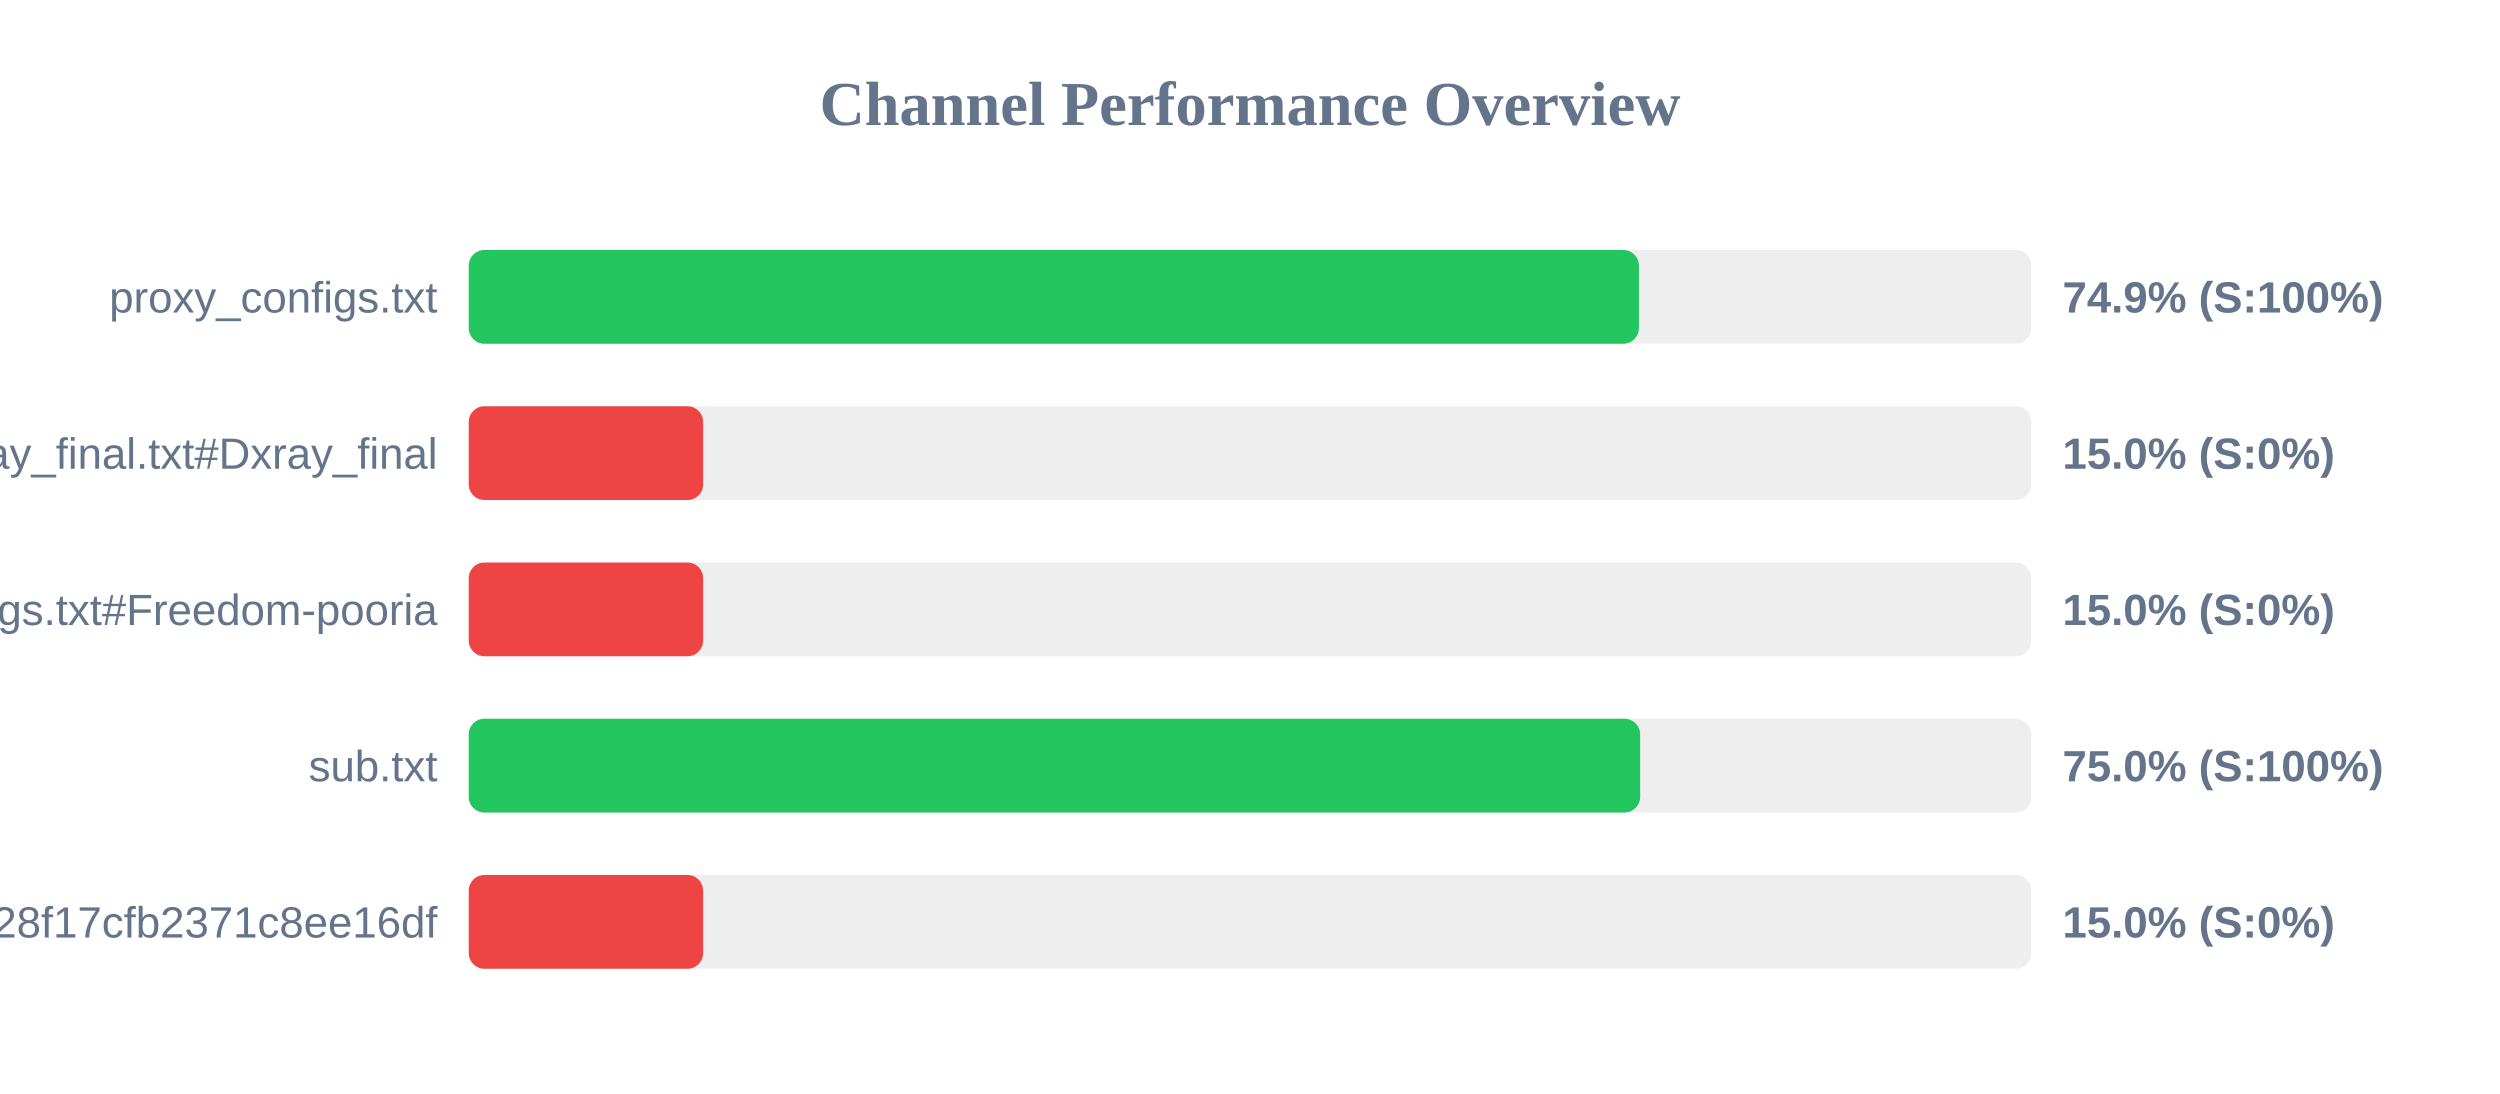
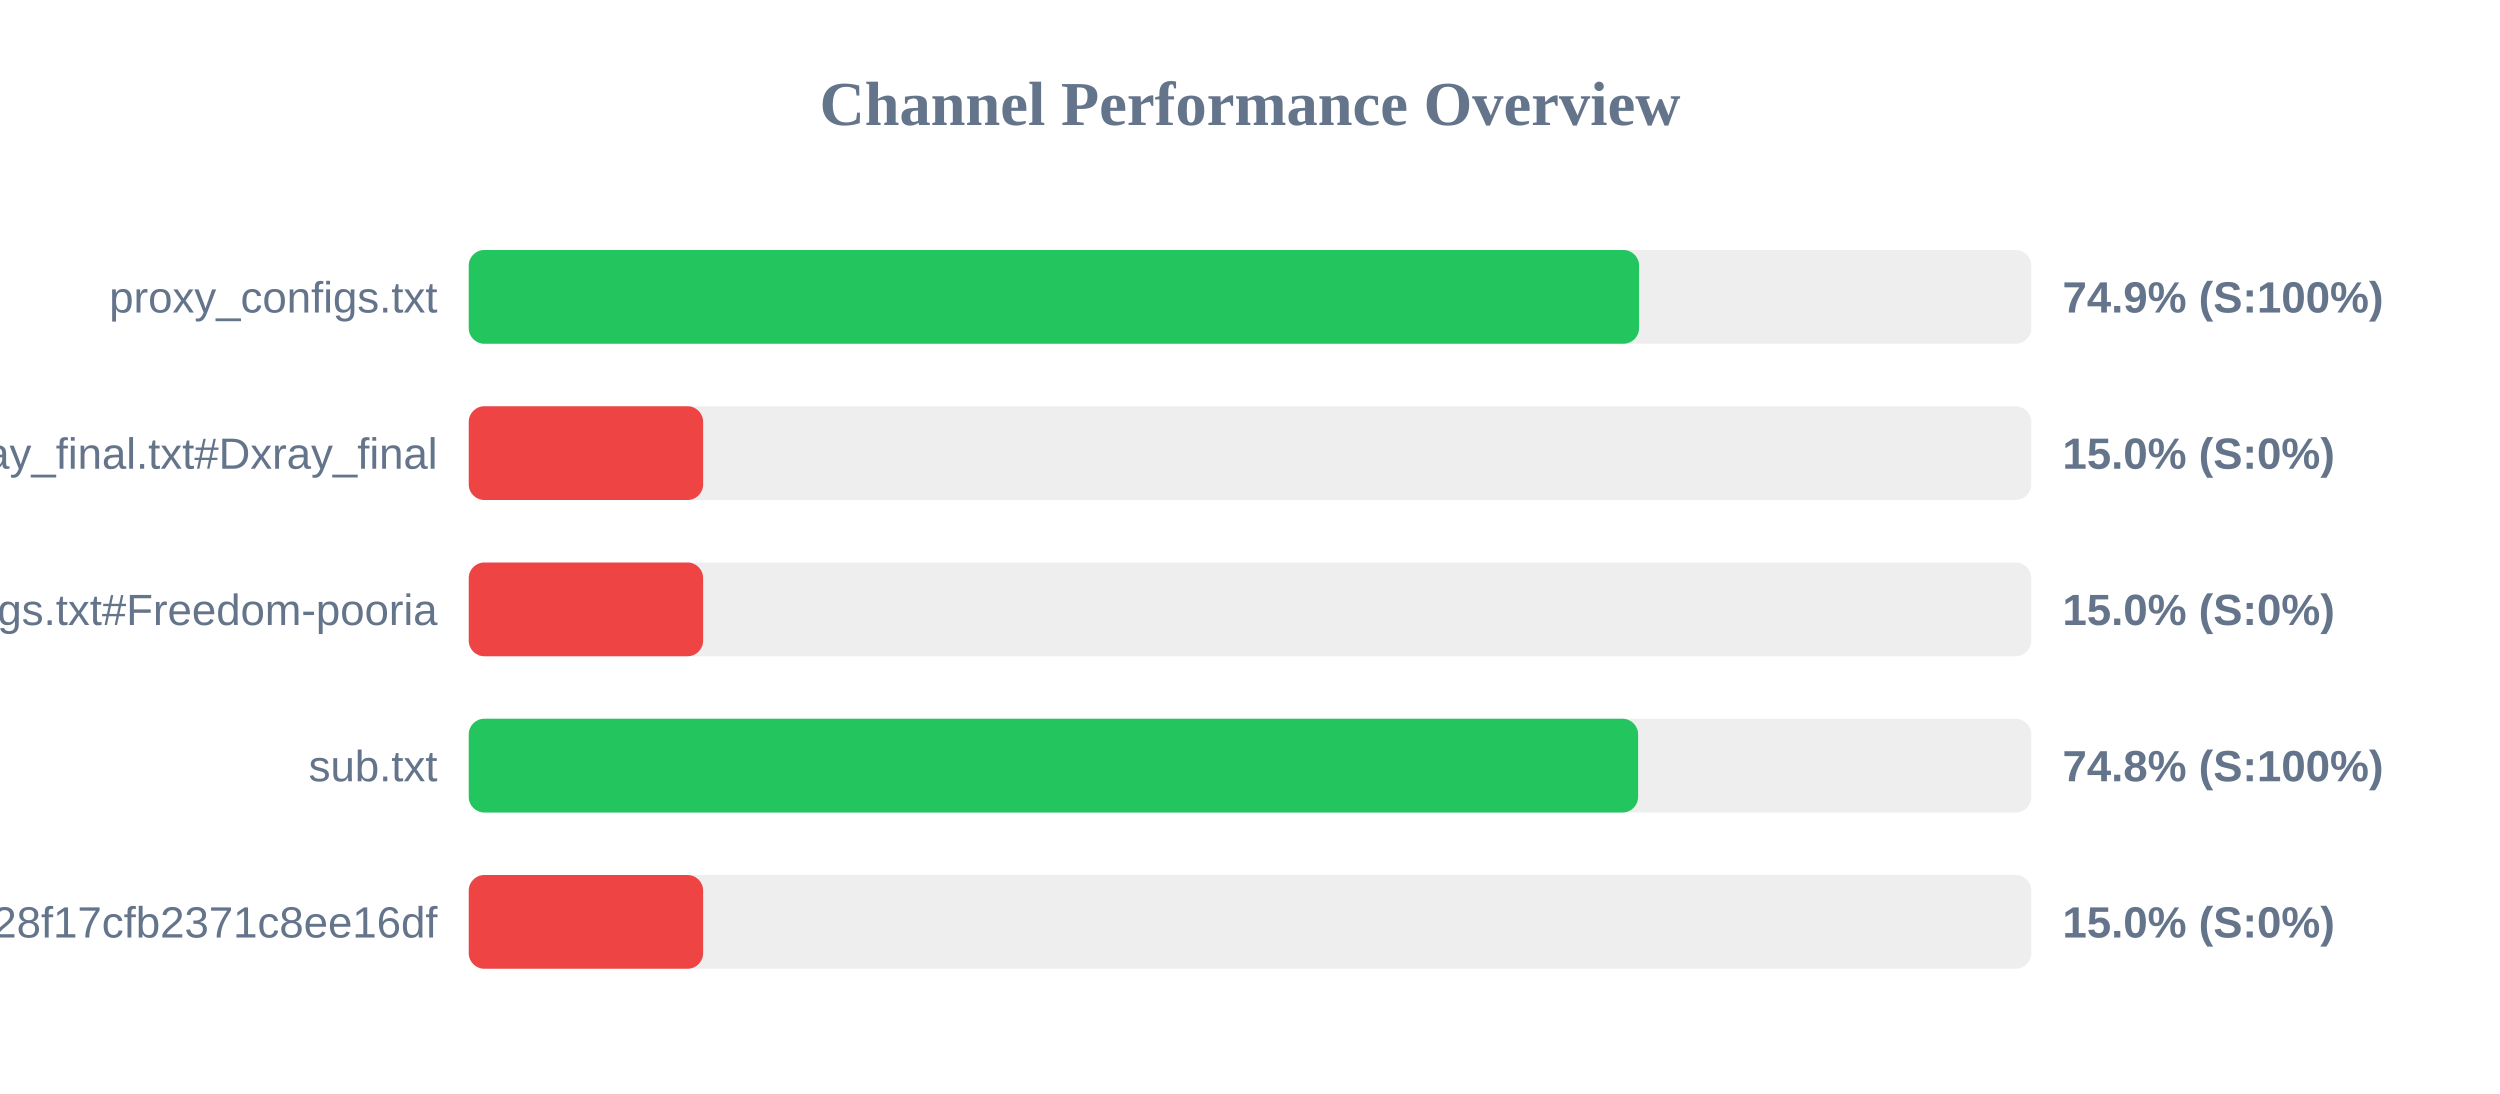
<svg xmlns="http://www.w3.org/2000/svg" width="800" height="350" version="1.1">
  <style>
        .row { font: 14px Arial; fill: #64748b; }
        .score { font: bold 14px Arial; fill: #64748b; }
    </style>
  <text x="400" y="40" text-anchor="middle" font-size="20px" font-weight="bold" fill="#64748b">Channel Performance Overview</text>
  <rect x="150" y="80" width="500" height="30" fill="#eee" rx="5" />
-   <rect x="150" y="80" width="374.45" height="30" fill="#22c55e" rx="5" />
+   <rect x="150" y="80" width="374.5" height="30" fill="#22c55e" rx="5" />
  <text x="140" y="100" text-anchor="end" class="row">proxy_configs.txt</text>
  <text x="660" y="100" text-anchor="start" class="score">74.9% (S:100%)</text>
  <rect x="150" y="130" width="500" height="30" fill="#eee" rx="5" />
  <rect x="150" y="130" width="75.0" height="30" fill="#ef4444" rx="5" />
  <text x="140" y="150" text-anchor="end" class="row">xray_final.txt#Dxray_final</text>
  <text x="660" y="150" text-anchor="start" class="score">15.0% (S:0%)</text>
  <rect x="150" y="180" width="500" height="30" fill="#eee" rx="5" />
  <rect x="150" y="180" width="75.0" height="30" fill="#ef4444" rx="5" />
  <text x="140" y="200" text-anchor="end" class="row">v2ray_configs.txt#Freedom-pooria</text>
  <text x="660" y="200" text-anchor="start" class="score">15.0% (S:0%)</text>
  <rect x="150" y="230" width="500" height="30" fill="#eee" rx="5" />
-   <rect x="150" y="230" width="374.85" height="30" fill="#22c55e" rx="5" />
+   <rect x="150" y="230" width="374.2" height="30" fill="#22c55e" rx="5" />
  <text x="140" y="250" text-anchor="end" class="row">sub.txt</text>
-   <text x="660" y="250" text-anchor="start" class="score">75.0% (S:100%)</text>
+   <text x="660" y="250" text-anchor="start" class="score">74.8% (S:100%)</text>
  <rect x="150" y="280" width="500" height="30" fill="#eee" rx="5" />
  <rect x="150" y="280" width="75.0" height="30" fill="#ef4444" rx="5" />
  <text x="140" y="300" text-anchor="end" class="row">?token=fedfed7b41b828f17cfb2371c8ee16df</text>
  <text x="660" y="300" text-anchor="start" class="score">15.0% (S:0%)</text>
</svg>
